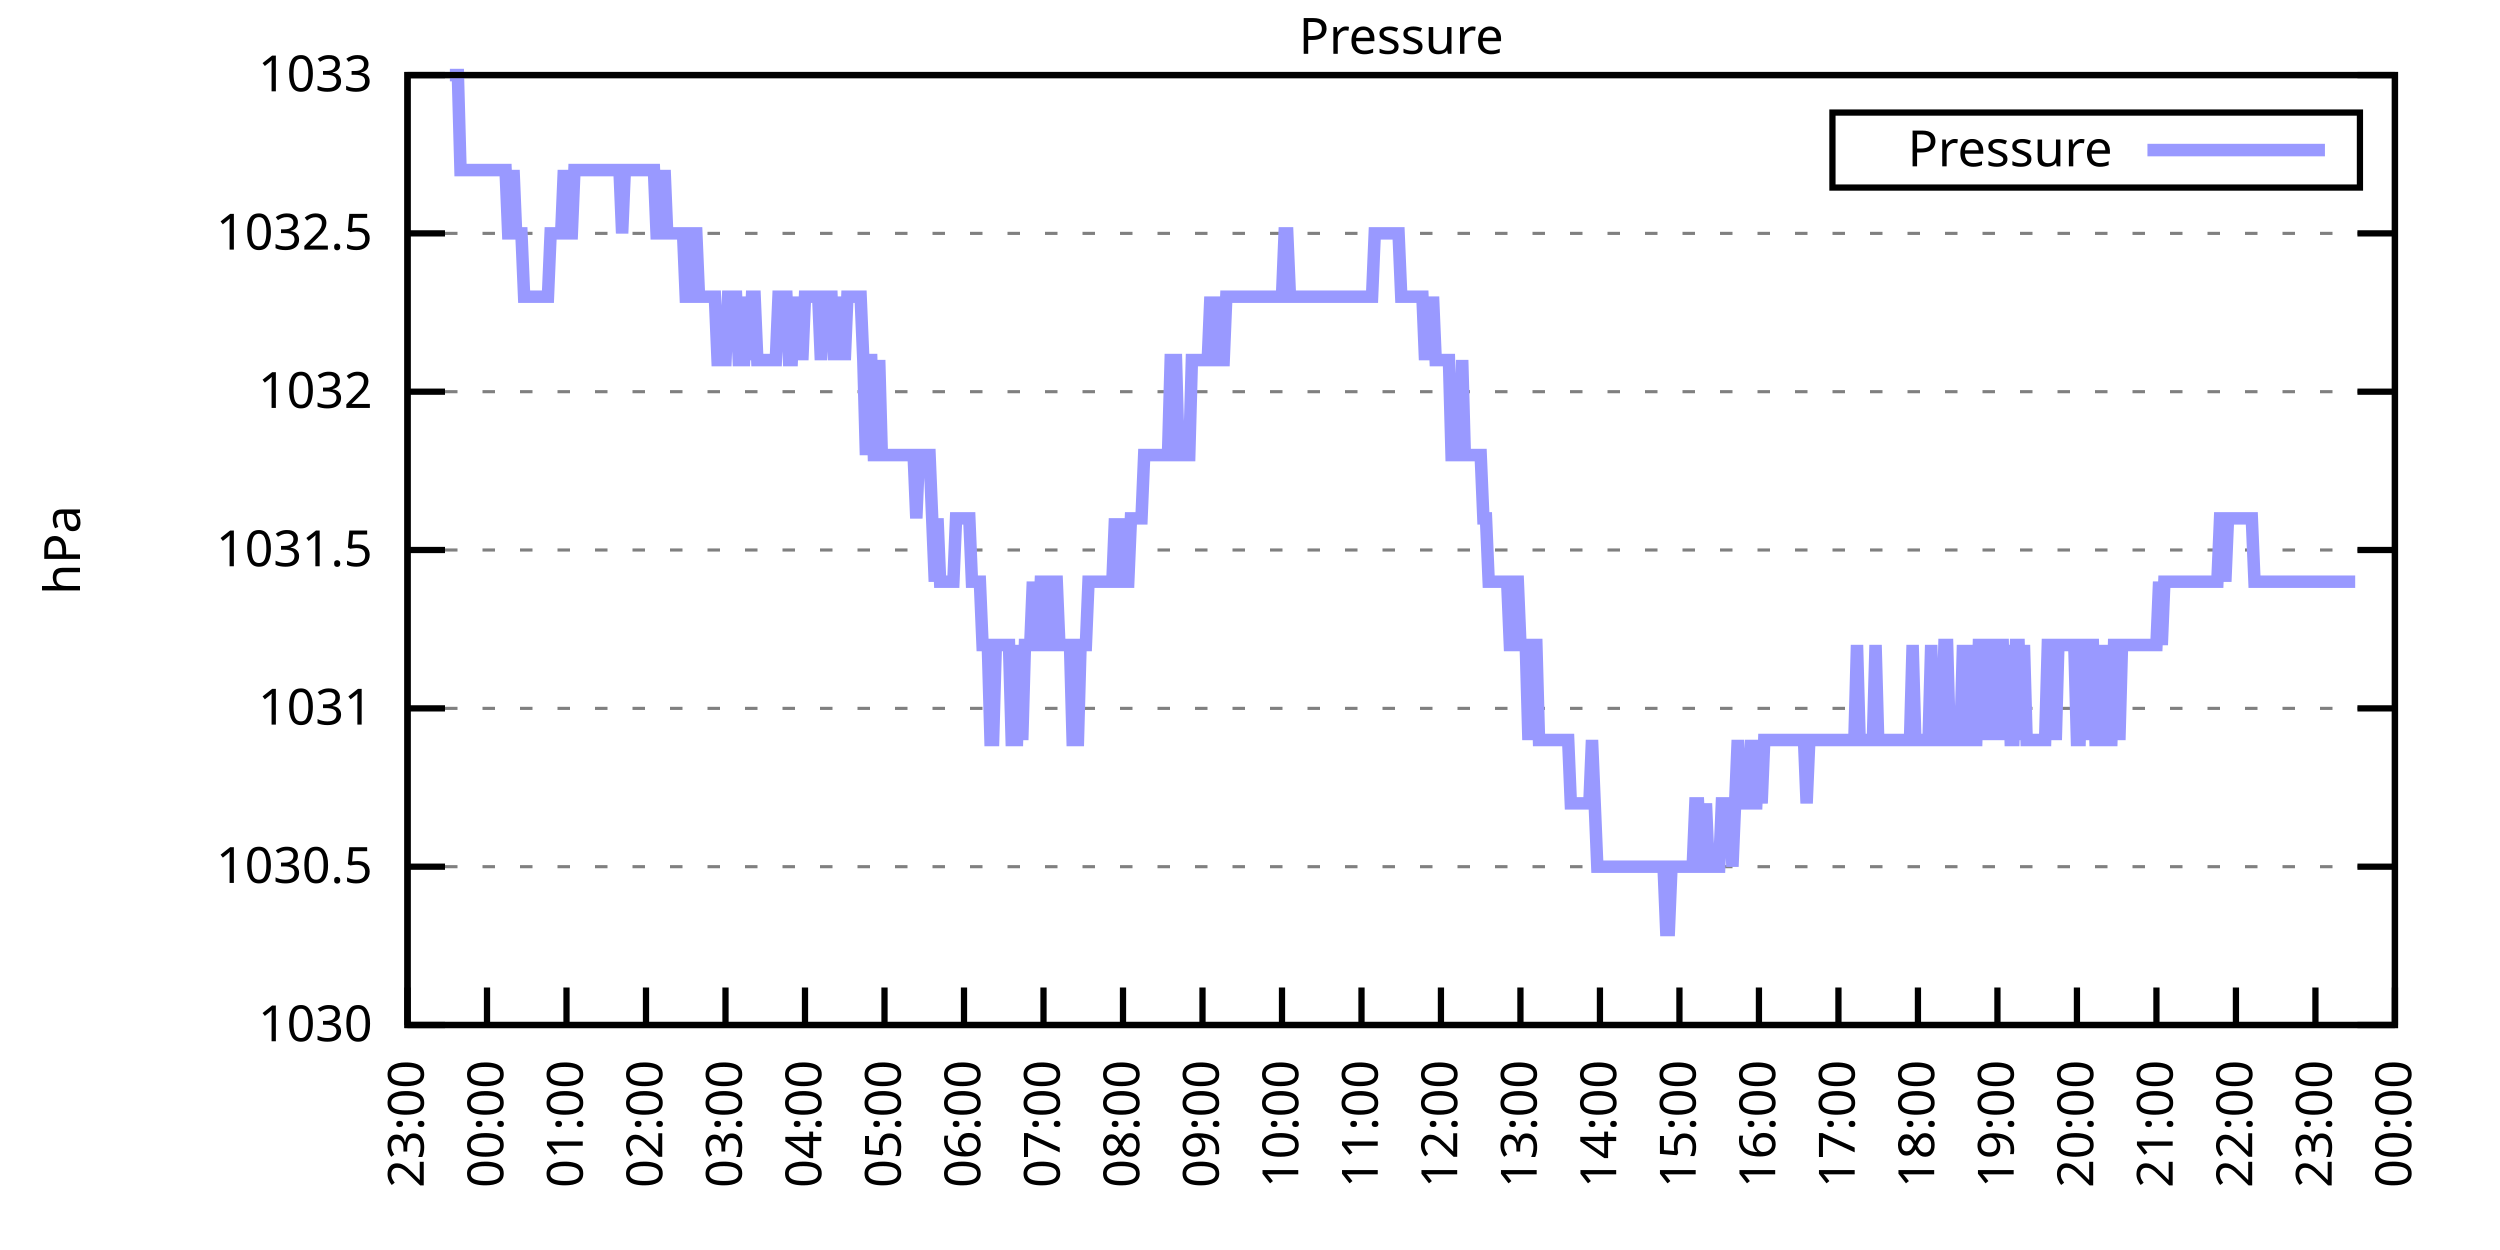
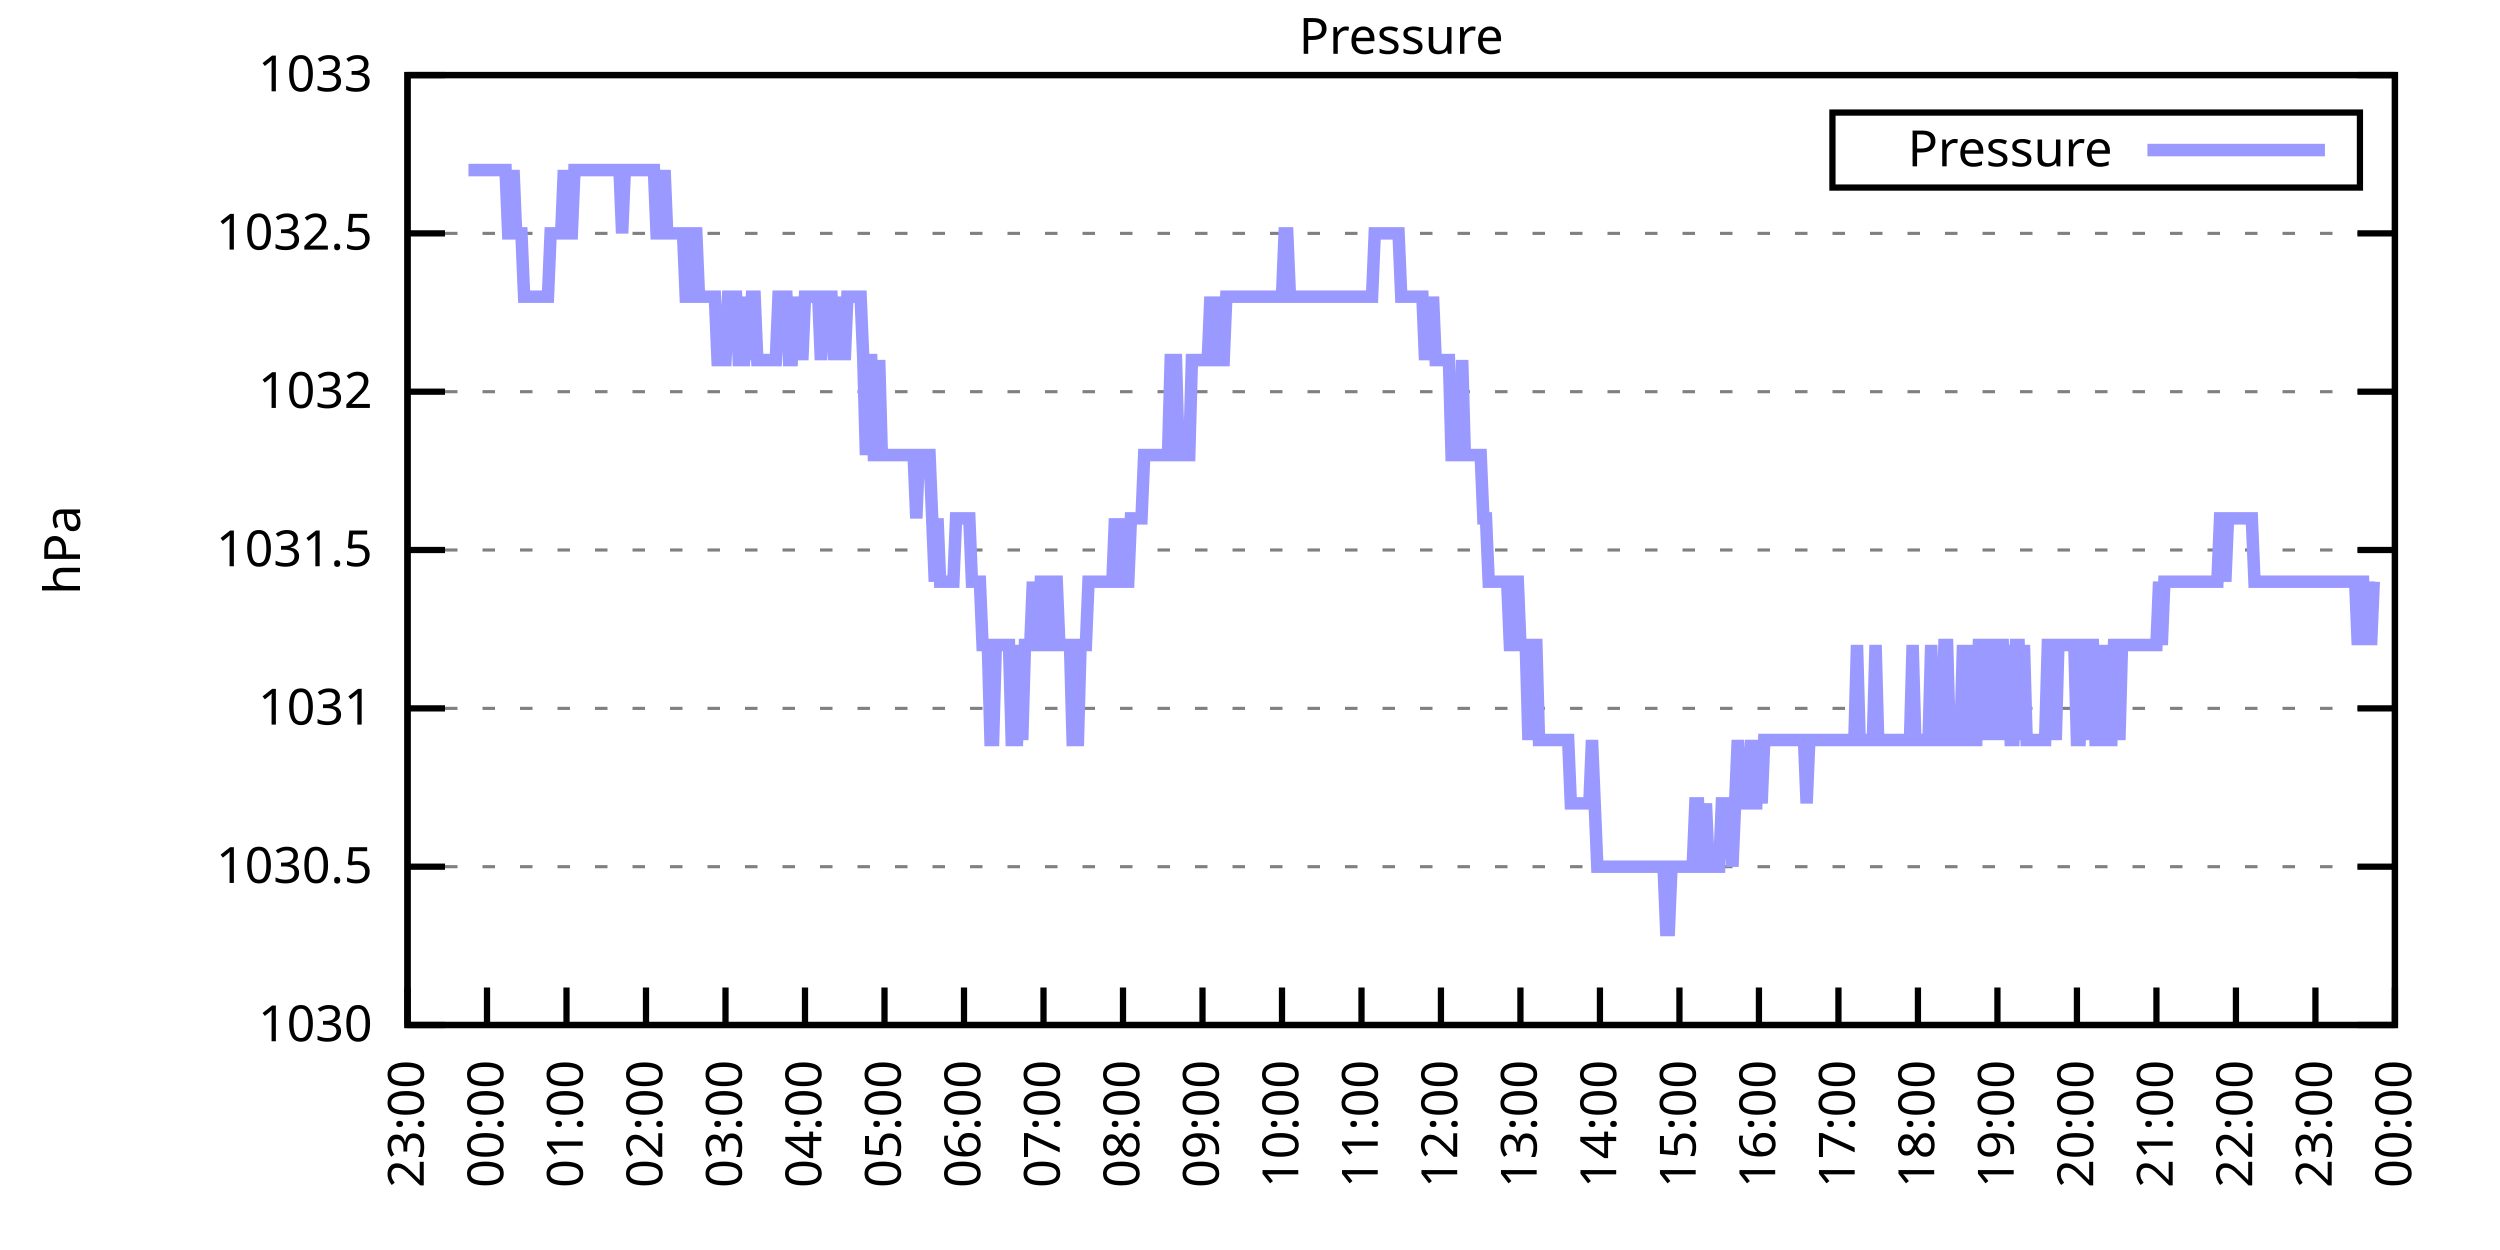
<svg xmlns="http://www.w3.org/2000/svg" xmlns:xlink="http://www.w3.org/1999/xlink" width="400" height="200" viewBox="0 0 400 200">
  <g id="gnuplot_canvas">
    <rect x="0" y="0" width="400" height="200" fill="none" />
    <defs>
      <circle id="gpDot" r="0.5" stroke-width="0.5" stroke="currentColor" />
      <path id="gpPt0" stroke-width="0.333" stroke="currentColor" d="M-1,0 h2 M0,-1 v2" />
      <path id="gpPt1" stroke-width="0.333" stroke="currentColor" d="M-1,-1 L1,1 M1,-1 L-1,1" />
      <path id="gpPt2" stroke-width="0.333" stroke="currentColor" d="M-1,0 L1,0 M0,-1 L0,1 M-1,-1 L1,1 M-1,1 L1,-1" />
      <rect id="gpPt3" stroke-width="0.333" stroke="currentColor" x="-1" y="-1" width="2" height="2" />
      <rect id="gpPt4" stroke-width="0.333" stroke="currentColor" fill="currentColor" x="-1" y="-1" width="2" height="2" />
      <circle id="gpPt5" stroke-width="0.333" stroke="currentColor" cx="0" cy="0" r="1" />
      <use xlink:href="#gpPt5" id="gpPt6" fill="currentColor" stroke="none" />
      <path id="gpPt7" stroke-width="0.333" stroke="currentColor" d="M0,-1.33 L-1.33,0.67 L1.33,0.67 z" />
      <use xlink:href="#gpPt7" id="gpPt8" fill="currentColor" stroke="none" />
      <use xlink:href="#gpPt7" id="gpPt9" stroke="currentColor" transform="rotate(180)" />
      <use xlink:href="#gpPt9" id="gpPt10" fill="currentColor" stroke="none" />
      <use xlink:href="#gpPt3" id="gpPt11" stroke="currentColor" transform="rotate(45)" />
      <use xlink:href="#gpPt11" id="gpPt12" fill="currentColor" stroke="none" />
      <path id="gpPt13" stroke-width="0.333" stroke="currentColor" d="M0,1.330 L1.265,0.411 L0.782,-1.067 L-0.782,-1.076 L-1.265,0.411 z" />
      <use xlink:href="#gpPt13" id="gpPt14" fill="currentColor" stroke="none" />
      <filter id="textbox" filterUnits="objectBoundingBox" x="0" y="0" height="1" width="1">
        <feFlood flood-color="white" flood-opacity="1" result="bgnd" />
        <feComposite in="SourceGraphic" in2="bgnd" operator="atop" />
      </filter>
      <filter id="greybox" filterUnits="objectBoundingBox" x="0" y="0" height="1" width="1">
        <feFlood flood-color="lightgrey" flood-opacity="1" result="grey" />
        <feComposite in="SourceGraphic" in2="grey" operator="atop" />
      </filter>
    </defs>
    <g fill="none" color="white" stroke="currentColor" stroke-width="1.00" stroke-linecap="butt" stroke-linejoin="miter">
</g>
    <g fill="none" color="black" stroke="currentColor" stroke-width="1.00" stroke-linecap="butt" stroke-linejoin="miter">
      <g stroke="none" shape-rendering="crispEdges">
        <polygon fill="rgb(255, 255, 255)" points="65.20,164.00 383.18,164.00 383.18,12.02 65.20,12.02 " />
      </g>
    </g>
    <g fill="none" color="black" stroke="currentColor" stroke-width="1.00" stroke-linecap="butt" stroke-linejoin="miter">
</g>
    <g fill="none" color="black" stroke="black" stroke-width="0.50" stroke-linecap="butt" stroke-linejoin="miter">
</g>
    <g fill="none" color="gray" stroke="currentColor" stroke-width="0.50" stroke-linecap="butt" stroke-linejoin="miter">
      <path stroke="gray" stroke-dasharray="2,4" class="gridline" d="M65.20,164.00 L383.19,164.00  " />
    </g>
    <g fill="none" color="gray" stroke="gray" stroke-width="1.00" stroke-linecap="butt" stroke-linejoin="miter">
</g>
    <g fill="none" color="black" stroke="currentColor" stroke-width="1.00" stroke-linecap="butt" stroke-linejoin="miter">
      <path stroke="black" d="M65.20,164.00 L71.20,164.00 M383.19,164.00 L377.19,164.00  " />
      <g transform="translate(59.60,166.60)" stroke="none" fill="black" font-family="Sans" font-size="8.00" text-anchor="end">
        <text>
          <tspan font-family="Sans"> 1030</tspan>
        </text>
      </g>
    </g>
    <g fill="none" color="black" stroke="currentColor" stroke-width="1.00" stroke-linecap="butt" stroke-linejoin="miter">
</g>
    <g fill="none" color="black" stroke="black" stroke-width="0.50" stroke-linecap="butt" stroke-linejoin="miter">
</g>
    <g fill="none" color="gray" stroke="currentColor" stroke-width="0.50" stroke-linecap="butt" stroke-linejoin="miter">
      <path stroke="gray" stroke-dasharray="2,4" class="gridline" d="M65.20,138.67 L383.19,138.67  " />
    </g>
    <g fill="none" color="gray" stroke="gray" stroke-width="1.00" stroke-linecap="butt" stroke-linejoin="miter">
</g>
    <g fill="none" color="black" stroke="currentColor" stroke-width="1.00" stroke-linecap="butt" stroke-linejoin="miter">
      <path stroke="black" d="M65.20,138.67 L71.20,138.67 M383.19,138.67 L377.19,138.67  " />
      <g transform="translate(59.60,141.27)" stroke="none" fill="black" font-family="Sans" font-size="8.00" text-anchor="end">
        <text>
          <tspan font-family="Sans"> 1030.5</tspan>
        </text>
      </g>
    </g>
    <g fill="none" color="black" stroke="currentColor" stroke-width="1.00" stroke-linecap="butt" stroke-linejoin="miter">
</g>
    <g fill="none" color="black" stroke="black" stroke-width="0.50" stroke-linecap="butt" stroke-linejoin="miter">
</g>
    <g fill="none" color="gray" stroke="currentColor" stroke-width="0.50" stroke-linecap="butt" stroke-linejoin="miter">
      <path stroke="gray" stroke-dasharray="2,4" class="gridline" d="M65.20,113.34 L383.19,113.34  " />
    </g>
    <g fill="none" color="gray" stroke="gray" stroke-width="1.00" stroke-linecap="butt" stroke-linejoin="miter">
</g>
    <g fill="none" color="black" stroke="currentColor" stroke-width="1.00" stroke-linecap="butt" stroke-linejoin="miter">
      <path stroke="black" d="M65.20,113.34 L71.20,113.34 M383.19,113.34 L377.19,113.34  " />
      <g transform="translate(59.60,115.94)" stroke="none" fill="black" font-family="Sans" font-size="8.00" text-anchor="end">
        <text>
          <tspan font-family="Sans"> 1031</tspan>
        </text>
      </g>
    </g>
    <g fill="none" color="black" stroke="currentColor" stroke-width="1.00" stroke-linecap="butt" stroke-linejoin="miter">
</g>
    <g fill="none" color="black" stroke="black" stroke-width="0.50" stroke-linecap="butt" stroke-linejoin="miter">
</g>
    <g fill="none" color="gray" stroke="currentColor" stroke-width="0.50" stroke-linecap="butt" stroke-linejoin="miter">
      <path stroke="gray" stroke-dasharray="2,4" class="gridline" d="M65.20,88.00 L383.19,88.00  " />
    </g>
    <g fill="none" color="gray" stroke="gray" stroke-width="1.00" stroke-linecap="butt" stroke-linejoin="miter">
</g>
    <g fill="none" color="black" stroke="currentColor" stroke-width="1.00" stroke-linecap="butt" stroke-linejoin="miter">
      <path stroke="black" d="M65.20,88.00 L71.20,88.00 M383.19,88.00 L377.19,88.00  " />
      <g transform="translate(59.60,90.60)" stroke="none" fill="black" font-family="Sans" font-size="8.00" text-anchor="end">
        <text>
          <tspan font-family="Sans"> 1031.5</tspan>
        </text>
      </g>
    </g>
    <g fill="none" color="black" stroke="currentColor" stroke-width="1.00" stroke-linecap="butt" stroke-linejoin="miter">
</g>
    <g fill="none" color="black" stroke="black" stroke-width="0.50" stroke-linecap="butt" stroke-linejoin="miter">
</g>
    <g fill="none" color="gray" stroke="currentColor" stroke-width="0.50" stroke-linecap="butt" stroke-linejoin="miter">
      <path stroke="gray" stroke-dasharray="2,4" class="gridline" d="M65.20,62.67 L383.19,62.67  " />
    </g>
    <g fill="none" color="gray" stroke="gray" stroke-width="1.00" stroke-linecap="butt" stroke-linejoin="miter">
</g>
    <g fill="none" color="black" stroke="currentColor" stroke-width="1.00" stroke-linecap="butt" stroke-linejoin="miter">
      <path stroke="black" d="M65.20,62.67 L71.20,62.67 M383.19,62.67 L377.19,62.67  " />
      <g transform="translate(59.60,65.27)" stroke="none" fill="black" font-family="Sans" font-size="8.00" text-anchor="end">
        <text>
          <tspan font-family="Sans"> 1032</tspan>
        </text>
      </g>
    </g>
    <g fill="none" color="black" stroke="currentColor" stroke-width="1.00" stroke-linecap="butt" stroke-linejoin="miter">
</g>
    <g fill="none" color="black" stroke="black" stroke-width="0.50" stroke-linecap="butt" stroke-linejoin="miter">
</g>
    <g fill="none" color="gray" stroke="currentColor" stroke-width="0.50" stroke-linecap="butt" stroke-linejoin="miter">
      <path stroke="gray" stroke-dasharray="2,4" class="gridline" d="M65.20,37.34 L383.19,37.34  " />
    </g>
    <g fill="none" color="gray" stroke="gray" stroke-width="1.00" stroke-linecap="butt" stroke-linejoin="miter">
</g>
    <g fill="none" color="black" stroke="currentColor" stroke-width="1.00" stroke-linecap="butt" stroke-linejoin="miter">
      <path stroke="black" d="M65.20,37.34 L71.20,37.34 M383.19,37.34 L377.19,37.34  " />
      <g transform="translate(59.60,39.94)" stroke="none" fill="black" font-family="Sans" font-size="8.00" text-anchor="end">
        <text>
          <tspan font-family="Sans"> 1032.5</tspan>
        </text>
      </g>
    </g>
    <g fill="none" color="black" stroke="currentColor" stroke-width="1.00" stroke-linecap="butt" stroke-linejoin="miter">
</g>
    <g fill="none" color="black" stroke="black" stroke-width="0.50" stroke-linecap="butt" stroke-linejoin="miter">
</g>
    <g fill="none" color="gray" stroke="currentColor" stroke-width="0.50" stroke-linecap="butt" stroke-linejoin="miter">
      <path stroke="gray" stroke-dasharray="2,4" class="gridline" d="M65.20,12.01 L383.19,12.01  " />
    </g>
    <g fill="none" color="gray" stroke="gray" stroke-width="1.00" stroke-linecap="butt" stroke-linejoin="miter">
</g>
    <g fill="none" color="black" stroke="currentColor" stroke-width="1.00" stroke-linecap="butt" stroke-linejoin="miter">
      <path stroke="black" d="M65.20,12.01 L71.20,12.01 M383.19,12.01 L377.19,12.01  " />
      <g transform="translate(59.60,14.61)" stroke="none" fill="black" font-family="Sans" font-size="8.00" text-anchor="end">
        <text>
          <tspan font-family="Sans"> 1033</tspan>
        </text>
      </g>
    </g>
    <g fill="none" color="black" stroke="currentColor" stroke-width="1.00" stroke-linecap="butt" stroke-linejoin="miter">
      <path stroke="black" d="M65.20,164.00 L65.20,158.00  " />
      <g transform="translate(67.80,169.60) rotate(270.00)" stroke="none" fill="black" font-family="Sans" font-size="8.00" text-anchor="end">
        <text>
          <tspan font-family="Sans">23:00</tspan>
        </text>
      </g>
    </g>
    <g fill="none" color="black" stroke="currentColor" stroke-width="1.00" stroke-linecap="butt" stroke-linejoin="miter">
      <path stroke="black" d="M77.92,164.00 L77.92,158.00  " />
      <g transform="translate(80.52,169.60) rotate(270.00)" stroke="none" fill="black" font-family="Sans" font-size="8.00" text-anchor="end">
        <text>
          <tspan font-family="Sans">00:00</tspan>
        </text>
      </g>
    </g>
    <g fill="none" color="black" stroke="currentColor" stroke-width="1.00" stroke-linecap="butt" stroke-linejoin="miter">
      <path stroke="black" d="M90.64,164.00 L90.64,158.00  " />
      <g transform="translate(93.24,169.60) rotate(270.00)" stroke="none" fill="black" font-family="Sans" font-size="8.00" text-anchor="end">
        <text>
          <tspan font-family="Sans">01:00</tspan>
        </text>
      </g>
    </g>
    <g fill="none" color="black" stroke="currentColor" stroke-width="1.00" stroke-linecap="butt" stroke-linejoin="miter">
      <path stroke="black" d="M103.36,164.00 L103.36,158.00  " />
      <g transform="translate(105.96,169.60) rotate(270.00)" stroke="none" fill="black" font-family="Sans" font-size="8.00" text-anchor="end">
        <text>
          <tspan font-family="Sans">02:00</tspan>
        </text>
      </g>
    </g>
    <g fill="none" color="black" stroke="currentColor" stroke-width="1.00" stroke-linecap="butt" stroke-linejoin="miter">
      <path stroke="black" d="M116.08,164.00 L116.08,158.00  " />
      <g transform="translate(118.68,169.60) rotate(270.00)" stroke="none" fill="black" font-family="Sans" font-size="8.00" text-anchor="end">
        <text>
          <tspan font-family="Sans">03:00</tspan>
        </text>
      </g>
    </g>
    <g fill="none" color="black" stroke="currentColor" stroke-width="1.00" stroke-linecap="butt" stroke-linejoin="miter">
      <path stroke="black" d="M128.80,164.00 L128.80,158.00  " />
      <g transform="translate(131.40,169.60) rotate(270.00)" stroke="none" fill="black" font-family="Sans" font-size="8.00" text-anchor="end">
        <text>
          <tspan font-family="Sans">04:00</tspan>
        </text>
      </g>
    </g>
    <g fill="none" color="black" stroke="currentColor" stroke-width="1.00" stroke-linecap="butt" stroke-linejoin="miter">
      <path stroke="black" d="M141.52,164.00 L141.52,158.00  " />
      <g transform="translate(144.12,169.60) rotate(270.00)" stroke="none" fill="black" font-family="Sans" font-size="8.00" text-anchor="end">
        <text>
          <tspan font-family="Sans">05:00</tspan>
        </text>
      </g>
    </g>
    <g fill="none" color="black" stroke="currentColor" stroke-width="1.00" stroke-linecap="butt" stroke-linejoin="miter">
      <path stroke="black" d="M154.24,164.00 L154.24,158.00  " />
      <g transform="translate(156.84,169.60) rotate(270.00)" stroke="none" fill="black" font-family="Sans" font-size="8.00" text-anchor="end">
        <text>
          <tspan font-family="Sans">06:00</tspan>
        </text>
      </g>
    </g>
    <g fill="none" color="black" stroke="currentColor" stroke-width="1.00" stroke-linecap="butt" stroke-linejoin="miter">
      <path stroke="black" d="M166.96,164.00 L166.96,158.00  " />
      <g transform="translate(169.56,169.60) rotate(270.00)" stroke="none" fill="black" font-family="Sans" font-size="8.00" text-anchor="end">
        <text>
          <tspan font-family="Sans">07:00</tspan>
        </text>
      </g>
    </g>
    <g fill="none" color="black" stroke="currentColor" stroke-width="1.00" stroke-linecap="butt" stroke-linejoin="miter">
      <path stroke="black" d="M179.68,164.00 L179.68,158.00  " />
      <g transform="translate(182.28,169.60) rotate(270.00)" stroke="none" fill="black" font-family="Sans" font-size="8.00" text-anchor="end">
        <text>
          <tspan font-family="Sans">08:00</tspan>
        </text>
      </g>
    </g>
    <g fill="none" color="black" stroke="currentColor" stroke-width="1.00" stroke-linecap="butt" stroke-linejoin="miter">
      <path stroke="black" d="M192.40,164.00 L192.40,158.00  " />
      <g transform="translate(195.00,169.60) rotate(270.00)" stroke="none" fill="black" font-family="Sans" font-size="8.00" text-anchor="end">
        <text>
          <tspan font-family="Sans">09:00</tspan>
        </text>
      </g>
    </g>
    <g fill="none" color="black" stroke="currentColor" stroke-width="1.00" stroke-linecap="butt" stroke-linejoin="miter">
      <path stroke="black" d="M205.12,164.00 L205.12,158.00  " />
      <g transform="translate(207.72,169.60) rotate(270.00)" stroke="none" fill="black" font-family="Sans" font-size="8.00" text-anchor="end">
        <text>
          <tspan font-family="Sans">10:00</tspan>
        </text>
      </g>
    </g>
    <g fill="none" color="black" stroke="currentColor" stroke-width="1.00" stroke-linecap="butt" stroke-linejoin="miter">
      <path stroke="black" d="M217.84,164.00 L217.84,158.00  " />
      <g transform="translate(220.44,169.60) rotate(270.00)" stroke="none" fill="black" font-family="Sans" font-size="8.00" text-anchor="end">
        <text>
          <tspan font-family="Sans">11:00</tspan>
        </text>
      </g>
    </g>
    <g fill="none" color="black" stroke="currentColor" stroke-width="1.00" stroke-linecap="butt" stroke-linejoin="miter">
      <path stroke="black" d="M230.55,164.00 L230.55,158.00  " />
      <g transform="translate(233.15,169.60) rotate(270.00)" stroke="none" fill="black" font-family="Sans" font-size="8.00" text-anchor="end">
        <text>
          <tspan font-family="Sans">12:00</tspan>
        </text>
      </g>
    </g>
    <g fill="none" color="black" stroke="currentColor" stroke-width="1.00" stroke-linecap="butt" stroke-linejoin="miter">
      <path stroke="black" d="M243.27,164.00 L243.27,158.00  " />
      <g transform="translate(245.87,169.60) rotate(270.00)" stroke="none" fill="black" font-family="Sans" font-size="8.00" text-anchor="end">
        <text>
          <tspan font-family="Sans">13:00</tspan>
        </text>
      </g>
    </g>
    <g fill="none" color="black" stroke="currentColor" stroke-width="1.00" stroke-linecap="butt" stroke-linejoin="miter">
      <path stroke="black" d="M255.99,164.00 L255.99,158.00  " />
      <g transform="translate(258.59,169.60) rotate(270.00)" stroke="none" fill="black" font-family="Sans" font-size="8.00" text-anchor="end">
        <text>
          <tspan font-family="Sans">14:00</tspan>
        </text>
      </g>
    </g>
    <g fill="none" color="black" stroke="currentColor" stroke-width="1.00" stroke-linecap="butt" stroke-linejoin="miter">
      <path stroke="black" d="M268.71,164.00 L268.71,158.00  " />
      <g transform="translate(271.31,169.60) rotate(270.00)" stroke="none" fill="black" font-family="Sans" font-size="8.00" text-anchor="end">
        <text>
          <tspan font-family="Sans">15:00</tspan>
        </text>
      </g>
    </g>
    <g fill="none" color="black" stroke="currentColor" stroke-width="1.00" stroke-linecap="butt" stroke-linejoin="miter">
      <path stroke="black" d="M281.43,164.00 L281.43,158.00  " />
      <g transform="translate(284.03,169.60) rotate(270.00)" stroke="none" fill="black" font-family="Sans" font-size="8.00" text-anchor="end">
        <text>
          <tspan font-family="Sans">16:00</tspan>
        </text>
      </g>
    </g>
    <g fill="none" color="black" stroke="currentColor" stroke-width="1.00" stroke-linecap="butt" stroke-linejoin="miter">
      <path stroke="black" d="M294.15,164.00 L294.15,158.00  " />
      <g transform="translate(296.75,169.60) rotate(270.00)" stroke="none" fill="black" font-family="Sans" font-size="8.00" text-anchor="end">
        <text>
          <tspan font-family="Sans">17:00</tspan>
        </text>
      </g>
    </g>
    <g fill="none" color="black" stroke="currentColor" stroke-width="1.00" stroke-linecap="butt" stroke-linejoin="miter">
      <path stroke="black" d="M306.87,164.00 L306.87,158.00  " />
      <g transform="translate(309.47,169.60) rotate(270.00)" stroke="none" fill="black" font-family="Sans" font-size="8.00" text-anchor="end">
        <text>
          <tspan font-family="Sans">18:00</tspan>
        </text>
      </g>
    </g>
    <g fill="none" color="black" stroke="currentColor" stroke-width="1.00" stroke-linecap="butt" stroke-linejoin="miter">
      <path stroke="black" d="M319.59,164.00 L319.59,158.00  " />
      <g transform="translate(322.19,169.60) rotate(270.00)" stroke="none" fill="black" font-family="Sans" font-size="8.00" text-anchor="end">
        <text>
          <tspan font-family="Sans">19:00</tspan>
        </text>
      </g>
    </g>
    <g fill="none" color="black" stroke="currentColor" stroke-width="1.00" stroke-linecap="butt" stroke-linejoin="miter">
      <path stroke="black" d="M332.31,164.00 L332.31,158.00  " />
      <g transform="translate(334.91,169.60) rotate(270.00)" stroke="none" fill="black" font-family="Sans" font-size="8.00" text-anchor="end">
        <text>
          <tspan font-family="Sans">20:00</tspan>
        </text>
      </g>
    </g>
    <g fill="none" color="black" stroke="currentColor" stroke-width="1.00" stroke-linecap="butt" stroke-linejoin="miter">
      <path stroke="black" d="M345.03,164.00 L345.03,158.00  " />
      <g transform="translate(347.63,169.60) rotate(270.00)" stroke="none" fill="black" font-family="Sans" font-size="8.00" text-anchor="end">
        <text>
          <tspan font-family="Sans">21:00</tspan>
        </text>
      </g>
    </g>
    <g fill="none" color="black" stroke="currentColor" stroke-width="1.00" stroke-linecap="butt" stroke-linejoin="miter">
      <path stroke="black" d="M357.75,164.00 L357.75,158.00  " />
      <g transform="translate(360.35,169.60) rotate(270.00)" stroke="none" fill="black" font-family="Sans" font-size="8.00" text-anchor="end">
        <text>
          <tspan font-family="Sans">22:00</tspan>
        </text>
      </g>
    </g>
    <g fill="none" color="black" stroke="currentColor" stroke-width="1.00" stroke-linecap="butt" stroke-linejoin="miter">
      <path stroke="black" d="M370.47,164.00 L370.47,158.00  " />
      <g transform="translate(373.07,169.60) rotate(270.00)" stroke="none" fill="black" font-family="Sans" font-size="8.00" text-anchor="end">
        <text>
          <tspan font-family="Sans">23:00</tspan>
        </text>
      </g>
    </g>
    <g fill="none" color="black" stroke="currentColor" stroke-width="1.00" stroke-linecap="butt" stroke-linejoin="miter">
      <path stroke="black" d="M383.19,164.00 L383.19,158.00  " />
      <g transform="translate(385.79,169.60) rotate(270.00)" stroke="none" fill="black" font-family="Sans" font-size="8.00" text-anchor="end">
        <text>
          <tspan font-family="Sans">00:00</tspan>
        </text>
      </g>
    </g>
    <g fill="none" color="black" stroke="currentColor" stroke-width="1.00" stroke-linecap="butt" stroke-linejoin="miter">
</g>
    <g fill="none" color="black" stroke="currentColor" stroke-width="1.00" stroke-linecap="butt" stroke-linejoin="miter">
      <path stroke="black" d="M65.20,12.01 L65.20,164.00 L383.19,164.00 L383.19,12.01 L65.20,12.01 Z  " />
    </g>
    <g fill="none" color="black" stroke="currentColor" stroke-width="1.00" stroke-linecap="butt" stroke-linejoin="miter">
</g>
    <g fill="none" color="black" stroke="currentColor" stroke-width="1.00" stroke-linecap="butt" stroke-linejoin="miter">
      <path stroke="black" d="M293.19,30.01 L293.19,18.01 L377.59,18.01 L377.59,30.01 L293.19,30.01 Z  " />
    </g>
    <g id="Pressure_plot_1">
      <g fill="none" color="white" stroke="black" stroke-width="2.00" stroke-linecap="butt" stroke-linejoin="miter">
</g>
      <g fill="none" color="black" stroke="currentColor" stroke-width="2.00" stroke-linecap="butt" stroke-linejoin="miter">
        <g transform="translate(337.99,26.61)" stroke="none" fill="black" font-family="Sans" font-size="8.00" text-anchor="end">
          <text>
            <tspan font-family="Sans">Pressure</tspan>
          </text>
        </g>
      </g>
      <g fill="none" color="black" stroke="currentColor" stroke-width="2.00" stroke-linecap="butt" stroke-linejoin="miter">
-         <path stroke="rgb(153, 153, 255)" d="M343.59,24.01 L371.99,24.01 M71.98,12.01 L72.41,12.01 L72.83,12.01 L73.26,12.01 L73.68,27.21 L74.10,27.21   L74.53,27.21 L74.95,27.21 L75.38,27.21 L75.80,27.21 L76.22,27.21 L76.65,27.21 L77.07,27.21 L77.50,27.21   L77.92,27.21 L78.34,27.21 L78.77,27.21 L79.19,27.21 L79.62,27.21 L80.04,27.21 L80.46,27.21 L80.89,27.21   L81.31,37.34 L81.74,37.34 L82.16,27.21 L82.58,37.34 L83.01,37.34 L83.43,37.34 L83.86,47.47 L84.28,47.47   L84.70,47.47 L85.13,47.47 L85.55,47.47 L85.98,47.47 L86.40,47.47 L86.82,47.47 L87.25,47.47 L87.67,47.47   L88.10,37.34 L88.52,37.34 L88.94,37.34 L89.37,37.34 L89.79,37.34 L90.22,27.21 L90.64,37.34 L91.06,37.34   L91.49,37.34 L91.91,27.21 L92.34,27.21 L92.76,27.21 L93.18,27.21 L93.61,27.21 L94.03,27.21 L94.46,27.21   L94.88,27.21 L95.30,27.21 L95.73,27.21 L96.15,27.21 L96.58,27.21 L97.00,27.21 L97.42,27.21 L97.85,27.21   L98.27,27.21 L98.69,27.21 L99.12,27.21 L99.54,37.34 L99.97,27.21 L100.39,27.21 L100.81,27.21 L101.24,27.21   L101.66,27.21 L102.09,27.21 L102.51,27.21 L102.93,27.21 L103.36,27.21 L103.78,27.21 L104.21,27.21 L104.63,27.21   L105.05,37.34 L105.48,37.34 L105.90,37.34 L106.33,27.21 L106.75,37.34 L107.17,37.34 L107.60,37.34 L108.02,37.34   L108.45,37.34 L108.87,37.34 L109.29,37.34 L109.72,47.47 L110.14,47.47 L110.57,37.34 L110.99,37.34 L111.41,37.34   L111.84,47.47 L112.26,47.47 L112.69,47.47 L113.11,47.47 L113.53,47.47 L113.96,47.47 L114.38,47.47 L114.81,57.61   L115.23,57.61 L115.65,57.61 L116.08,57.61 L116.50,47.47 L116.93,47.47 L117.35,47.47 L117.77,47.47 L118.20,57.61   L118.62,57.61 L119.05,57.61 L119.47,47.47 L119.89,57.61 L120.32,47.47 L120.74,47.47 L121.17,57.61 L121.59,57.61   L122.01,57.61 L122.44,57.61 L122.86,57.61 L123.29,57.61 L123.71,57.61 L124.13,57.61 L124.56,47.47 L124.98,47.47   L125.41,47.47 L125.83,47.47 L126.25,57.61 L126.68,57.61 L127.10,47.47 L127.53,57.61 L127.95,47.47 L128.37,57.61   L128.80,47.47 L129.22,47.47 L129.65,47.47 L130.07,47.47 L130.49,47.47 L130.92,47.47 L131.34,57.61 L131.77,47.47   L132.19,47.47 L132.61,47.47 L133.04,47.47 L133.46,57.61 L133.89,47.47 L134.31,57.61 L134.73,47.47 L135.16,57.61   L135.58,47.47 L136.01,47.47 L136.43,47.47 L136.85,47.47 L137.28,47.47 L137.70,47.47 L138.13,57.61 L138.55,72.81   L138.97,57.61 L139.40,57.61 L139.82,72.81 L140.25,72.81 L140.67,57.61 L141.09,72.81 L141.52,72.81 L141.94,72.81   L142.37,72.81 L142.79,72.81 L143.21,72.81 L143.64,72.81 L144.06,72.81 L144.49,72.81 L144.91,72.81 L145.33,72.81   L145.76,72.81 L146.18,72.81 L146.61,82.94 L147.03,72.81 L147.45,72.81 L147.88,72.81 L148.30,72.81 L148.73,72.81   L149.15,82.94 L149.57,93.07 L150.00,82.94 L150.42,93.07 L150.85,93.07 L151.27,93.07 L151.69,93.07 L152.12,93.07   L152.54,93.07 L152.97,82.94 L153.39,82.94 L153.81,82.94 L154.24,82.94 L154.66,82.94 L155.09,82.94 L155.51,93.07   L155.93,93.07 L156.36,93.07 L156.78,93.07 L157.21,103.20 L157.63,103.20 L158.05,103.20 L158.48,118.40 L158.90,118.40   L159.33,103.20 L159.75,103.20 L160.17,103.20 L160.60,103.20 L161.02,103.20 L161.44,103.20 L161.87,118.40 L162.29,118.40   L162.72,118.40 L163.14,103.20 L163.56,118.40 L163.99,103.20 L164.41,103.20 L164.84,103.20 L165.26,93.07 L165.68,103.20   L166.11,103.20 L166.53,93.07 L166.96,93.07 L167.38,93.07 L167.80,103.20 L168.23,103.20 L168.65,93.07 L169.08,93.07   L169.50,103.20 L169.92,103.20 L170.35,103.20 L170.77,103.20 L171.20,103.20 L171.62,118.40 L172.04,118.40 L172.47,118.40   L172.89,103.20 L173.32,103.20 L173.74,103.20 L174.16,93.07 L174.59,93.07 L175.01,93.07 L175.44,93.07 L175.86,93.07   L176.28,93.07 L176.71,93.07 L177.13,93.07 L177.56,93.07 L177.98,93.07 L178.40,82.94 L178.83,93.07 L179.25,82.94   L179.68,93.07 L180.10,93.07 L180.52,93.07 L180.95,82.94 L181.37,82.94 L181.80,82.94 L182.22,82.94 L182.64,82.94   L183.07,72.81 L183.49,72.81 L183.92,72.81 L184.34,72.81 L184.76,72.81 L185.19,72.81 L185.61,72.81 L186.04,72.81   L186.46,72.81 L186.88,72.81 L187.31,57.61 L187.73,57.61 L188.16,57.61 L188.58,72.81 L189.00,72.81 L189.43,72.81   L189.85,72.81 L190.28,72.81 L190.70,57.61 L191.12,57.61 L191.55,57.61 L191.97,57.61 L192.40,57.61 L192.82,57.61   L193.24,57.61 L193.67,47.47 L194.09,57.61 L194.52,47.47 L194.94,57.61 L195.36,57.61 L195.79,57.61 L196.21,47.47   L196.64,47.47 L197.06,47.47 L197.48,47.47 L197.91,47.47 L198.33,47.47 L198.76,47.47 L199.18,47.47 L199.60,47.47   L200.03,47.47 L200.45,47.47 L200.88,47.47 L201.30,47.47 L201.72,47.47 L202.15,47.47 L202.57,47.47 L203.00,47.47   L203.42,47.47 L203.84,47.47 L204.27,47.47 L204.69,47.47 L205.12,47.47 L205.54,37.34 L205.96,37.34 L206.39,47.47   L206.81,47.47 L207.24,47.47 L207.66,47.47 L208.08,47.47 L208.51,47.47 L208.93,47.47 L209.36,47.47 L209.78,47.47   L210.20,47.47 L210.63,47.47 L211.05,47.47 L211.48,47.47 L211.90,47.47 L212.32,47.47 L212.75,47.47 L213.17,47.47   L213.60,47.47 L214.02,47.47 L214.44,47.47 L214.87,47.47 L215.29,47.47 L215.72,47.47 L216.14,47.47 L216.56,47.47   L216.99,47.47 L217.41,47.47 L217.84,47.47 L218.26,47.47 L218.68,47.47 L219.11,47.47 L219.53,47.47 L219.96,37.34   L220.38,37.34 L220.80,37.34 L221.23,37.34 L221.65,37.34 L222.08,37.34 L222.50,37.34 L222.92,37.34 L223.35,37.34   L223.77,37.34 L224.20,47.47 L224.62,47.47 L225.04,47.47 L225.47,47.47 L225.89,47.47 L226.31,47.47 L226.74,47.47   L227.16,47.47 L227.59,47.47 L228.01,57.61 L228.43,47.47 L228.86,57.61 L229.28,47.47 L229.71,57.61 L230.13,57.61   L230.55,57.61 L230.98,57.61 L231.40,57.61 L231.83,57.61 L232.25,72.81 L232.67,72.81 L233.10,72.81 L233.52,72.81   L233.95,57.61 L234.37,72.81 L234.79,72.81 L235.22,72.81 L235.64,72.81 L236.07,72.81 L236.49,72.81 L236.91,72.81   L237.34,82.94 L237.76,82.94 L238.19,93.07 L238.61,93.07 L239.03,93.07 L239.46,93.07 L239.88,93.07 L240.31,93.07   L240.73,93.07 L241.15,93.07 L241.58,103.20 L242.00,103.20 L242.43,93.07 L242.85,93.07 L243.27,103.20 L243.70,103.20   L244.12,103.20 L244.55,118.40 L244.97,103.20 L245.39,103.20 L245.82,103.20 L246.24,118.40 L246.67,118.40 L247.09,118.40   L247.51,118.40 L247.94,118.40 L248.36,118.40 L248.79,118.40 L249.21,118.40 L249.63,118.40 L250.06,118.40 L250.48,118.40   L250.91,118.40 L251.33,128.54 L251.75,128.54 L252.18,128.54 L252.60,128.54 L253.03,128.54 L253.45,128.54 L253.87,128.54   L254.30,128.54 L254.72,118.40 L255.15,128.54 L255.57,138.67 L255.99,138.67 L256.42,138.67 L256.84,138.67 L257.27,138.67   L257.69,138.67 L258.11,138.67 L258.54,138.67 L258.96,138.67 L259.39,138.67 L259.81,138.67 L260.23,138.67 L260.66,138.67   L261.08,138.67 L261.51,138.67 L261.93,138.67 L262.35,138.67 L262.78,138.67 L263.20,138.67 L263.63,138.67 L264.05,138.67   L264.47,138.67 L264.90,138.67 L265.32,138.67 L265.75,138.67 L266.17,138.67 L266.59,148.80 L267.02,148.80 L267.44,138.67   L267.87,138.67 L268.29,138.67 L268.71,138.67 L269.14,138.67 L269.56,138.67 L269.99,138.67 L270.41,138.67 L270.83,138.67   L271.26,128.54 L271.68,128.54 L272.11,138.67 L272.53,138.67 L272.95,128.54 L273.38,138.67 L273.80,138.67 L274.23,138.67   L274.65,138.67 L275.07,138.67 L275.50,128.54 L275.92,128.54 L276.35,128.54 L276.77,128.54 L277.19,138.67 L277.62,128.54   L278.04,118.40 L278.47,128.54 L278.89,128.54 L279.31,128.54 L279.74,128.54 L280.16,118.40 L280.59,128.54 L281.01,128.54   L281.43,118.40 L281.86,128.54 L282.28,118.40 L282.71,118.40 L283.13,118.40 L283.55,118.40 L283.98,118.40 L284.40,118.40   L284.83,118.40 L285.25,118.40 L285.67,118.40 L286.10,118.40 L286.52,118.40 L286.95,118.40 L287.37,118.40 L287.79,118.40   L288.22,118.40 L288.64,118.40 L289.06,128.54 L289.49,118.40 L289.91,118.40 L290.34,118.40 L290.76,118.40 L291.18,118.40   L291.61,118.40 L292.03,118.40 L292.46,118.40 L292.88,118.40 L293.30,118.40 L293.73,118.40 L294.15,118.40 L294.58,118.40   L295.00,118.40 L295.42,118.40 L295.85,118.40 L296.27,118.40 L296.70,118.40 L297.12,103.20 L297.54,118.40 L297.97,118.40   L298.39,118.40 L298.82,118.40 L299.24,118.40 L299.66,118.40 L300.09,103.20 L300.51,118.40 L300.94,118.40 L301.36,118.40   L301.78,118.40 L302.21,118.40 L302.63,118.40 L303.06,118.40 L303.48,118.40 L303.90,118.40 L304.33,118.40 L304.75,118.40   L305.18,118.40 L305.60,118.40 L306.02,103.20 L306.45,118.40 L306.87,118.40 L307.30,118.40 L307.72,118.40 L308.14,118.40   L308.57,118.40 L308.99,103.20 L309.42,118.40 L309.84,118.40 L310.26,118.40 L310.69,118.40 L311.11,103.20 L311.54,103.20   L311.96,118.40 L312.38,118.40 L312.81,118.40 L313.23,118.40 L313.66,118.40 L314.08,103.20 L314.50,118.40 L314.93,103.20   L315.35,118.40 L315.78,118.40 L316.20,118.40 L316.62,103.20 L317.05,103.20 L317.47,118.40 L317.90,103.20 L318.32,103.20   L318.74,103.20 L319.17,118.40 L319.59,103.20 L320.02,103.20 L320.44,103.20 L320.86,118.40 L321.29,103.20 L321.71,118.40   L322.14,118.40 L322.56,103.20 L322.98,103.20 L323.41,118.40 L323.83,103.20 L324.26,118.40 L324.68,118.40 L325.10,118.40   L325.53,118.40 L325.95,118.40 L326.38,118.40 L326.80,118.40 L327.22,118.40 L327.65,103.20 L328.07,103.20 L328.50,103.20   L328.92,118.40 L329.34,103.20 L329.77,103.20 L330.19,103.20 L330.62,103.20 L331.04,103.20 L331.46,103.20 L331.89,103.20   L332.31,118.40 L332.74,118.40 L333.16,103.20 L333.58,103.20 L334.01,118.40 L334.43,103.20 L334.86,103.20 L335.28,118.40   L335.70,118.40 L336.13,118.40 L336.55,103.20 L336.98,118.40 L337.40,118.40 L337.82,118.40 L338.25,103.20 L338.67,103.20   L339.10,118.40 L339.52,103.20 L339.94,103.20 L340.37,103.20 L340.79,103.20 L341.22,103.20 L341.64,103.20 L342.06,103.20   L342.49,103.20 L342.91,103.20 L343.34,103.20 L343.76,103.20 L344.18,103.20 L344.61,103.20 L345.03,103.20 L345.46,93.07   L345.88,103.20 L346.30,93.07 L346.73,93.07 L347.15,93.07 L347.58,93.07 L348.00,93.07 L348.42,93.07 L348.85,93.07   L349.27,93.07 L349.70,93.07 L350.12,93.07 L350.54,93.07 L350.97,93.07 L351.39,93.07 L351.81,93.07 L352.24,93.07   L352.66,93.07 L353.09,93.07 L353.51,93.07 L353.93,93.07 L354.36,93.07 L354.78,93.07 L355.21,82.94 L355.63,82.94   L356.05,93.07 L356.48,82.94 L356.90,82.94 L357.33,82.94 L357.75,82.94 L358.17,82.94 L358.60,82.94 L359.02,82.94   L359.45,82.94 L359.87,82.94 L360.29,82.94 L360.72,93.07 L361.14,93.07 L361.57,93.07 L361.99,93.07 L362.41,93.07   L362.84,93.07 L363.26,93.07 L363.69,93.07 L364.11,93.07 L364.53,93.07 L364.96,93.07 L365.38,93.07 L365.81,93.07   L366.23,93.07 L366.65,93.07 L367.08,93.07 L367.50,93.07 L367.93,93.07 L368.35,93.07 L368.77,93.07 L369.20,93.07   L369.62,93.07 L370.05,93.07 L370.47,93.07 L370.89,93.07 L371.32,93.07 L371.74,93.07 L372.17,93.07 L372.59,93.07   L373.01,93.07 L373.44,93.07 L373.86,93.07 L374.29,93.07 L374.71,93.07 L375.13,93.07 L375.56,93.07 L375.98,93.07   L376.41,93.07 L376.83,93.07  " />
+         <path stroke="rgb(153, 153, 255)" d="M343.59,24.01 L371.99,24.01 M74.95,27.21 L75.38,27.21 L75.80,27.21 L76.22,27.21 L76.65,27.21 L77.07,27.21   L77.50,27.21 L77.92,27.21 L78.34,27.21 L78.77,27.21 L79.19,27.21 L79.62,27.21 L80.04,27.21 L80.46,27.21   L80.89,27.21 L81.31,37.34 L81.74,37.34 L82.16,27.21 L82.58,37.34 L83.01,37.34 L83.43,37.34 L83.86,47.47   L84.28,47.47 L84.70,47.47 L85.13,47.47 L85.55,47.47 L85.98,47.47 L86.40,47.47 L86.82,47.47 L87.25,47.47   L87.67,47.47 L88.10,37.34 L88.52,37.34 L88.94,37.34 L89.37,37.34 L89.79,37.34 L90.22,27.21 L90.64,37.34   L91.06,37.34 L91.49,37.34 L91.91,27.21 L92.34,27.21 L92.76,27.21 L93.18,27.21 L93.61,27.21 L94.03,27.21   L94.46,27.21 L94.88,27.21 L95.30,27.21 L95.73,27.21 L96.15,27.21 L96.58,27.21 L97.00,27.21 L97.42,27.21   L97.85,27.21 L98.27,27.21 L98.69,27.21 L99.12,27.21 L99.54,37.34 L99.97,27.21 L100.39,27.21 L100.81,27.21   L101.24,27.21 L101.66,27.21 L102.09,27.21 L102.51,27.21 L102.93,27.21 L103.36,27.21 L103.78,27.21 L104.21,27.21   L104.63,27.21 L105.05,37.34 L105.48,37.34 L105.90,37.34 L106.33,27.21 L106.75,37.34 L107.17,37.34 L107.60,37.34   L108.02,37.34 L108.45,37.34 L108.87,37.34 L109.29,37.34 L109.72,47.47 L110.14,47.47 L110.57,37.34 L110.99,37.34   L111.41,37.34 L111.84,47.47 L112.26,47.47 L112.69,47.47 L113.11,47.47 L113.53,47.47 L113.96,47.47 L114.38,47.47   L114.81,57.61 L115.23,57.61 L115.65,57.61 L116.08,57.61 L116.50,47.47 L116.93,47.47 L117.35,47.47 L117.77,47.47   L118.20,57.61 L118.62,57.61 L119.05,57.61 L119.47,47.47 L119.89,57.61 L120.32,47.47 L120.74,47.47 L121.17,57.61   L121.59,57.61 L122.01,57.61 L122.44,57.61 L122.86,57.61 L123.29,57.61 L123.71,57.61 L124.13,57.61 L124.56,47.47   L124.98,47.47 L125.41,47.47 L125.83,47.47 L126.25,57.61 L126.68,57.61 L127.10,47.47 L127.53,57.61 L127.95,47.47   L128.37,57.61 L128.80,47.47 L129.22,47.47 L129.65,47.47 L130.07,47.47 L130.49,47.47 L130.92,47.47 L131.34,57.61   L131.77,47.47 L132.19,47.47 L132.61,47.47 L133.04,47.47 L133.46,57.61 L133.89,47.47 L134.31,57.61 L134.73,47.47   L135.16,57.61 L135.58,47.47 L136.01,47.47 L136.43,47.47 L136.85,47.47 L137.28,47.47 L137.70,47.47 L138.13,57.61   L138.55,72.81 L138.97,57.61 L139.40,57.61 L139.82,72.81 L140.25,72.81 L140.67,57.61 L141.09,72.81 L141.52,72.81   L141.94,72.81 L142.37,72.81 L142.79,72.81 L143.21,72.81 L143.64,72.81 L144.06,72.81 L144.49,72.81 L144.91,72.81   L145.33,72.81 L145.76,72.81 L146.18,72.81 L146.61,82.94 L147.03,72.81 L147.45,72.81 L147.88,72.81 L148.30,72.81   L148.73,72.81 L149.15,82.94 L149.57,93.07 L150.00,82.94 L150.42,93.07 L150.85,93.07 L151.27,93.07 L151.69,93.07   L152.12,93.07 L152.54,93.07 L152.97,82.94 L153.39,82.94 L153.81,82.94 L154.24,82.94 L154.66,82.94 L155.09,82.94   L155.51,93.07 L155.93,93.07 L156.36,93.07 L156.78,93.07 L157.21,103.20 L157.63,103.20 L158.05,103.20 L158.48,118.40   L158.90,118.40 L159.33,103.20 L159.75,103.20 L160.17,103.20 L160.60,103.20 L161.02,103.20 L161.44,103.20 L161.87,118.40   L162.29,118.40 L162.72,118.40 L163.14,103.20 L163.56,118.40 L163.99,103.20 L164.41,103.20 L164.84,103.20 L165.26,93.07   L165.68,103.20 L166.11,103.20 L166.53,93.07 L166.96,93.07 L167.38,93.07 L167.80,103.20 L168.23,103.20 L168.65,93.07   L169.08,93.07 L169.50,103.20 L169.92,103.20 L170.35,103.20 L170.77,103.20 L171.20,103.20 L171.62,118.40 L172.04,118.40   L172.47,118.40 L172.89,103.20 L173.32,103.20 L173.74,103.20 L174.16,93.07 L174.59,93.07 L175.01,93.07 L175.44,93.07   L175.86,93.07 L176.28,93.07 L176.71,93.07 L177.13,93.07 L177.56,93.07 L177.98,93.07 L178.40,82.94 L178.83,93.07   L179.25,82.94 L179.68,93.07 L180.10,93.07 L180.52,93.07 L180.95,82.94 L181.37,82.94 L181.80,82.94 L182.22,82.94   L182.64,82.94 L183.07,72.81 L183.49,72.81 L183.92,72.81 L184.34,72.81 L184.76,72.81 L185.19,72.81 L185.61,72.81   L186.04,72.81 L186.46,72.81 L186.88,72.81 L187.31,57.61 L187.73,57.61 L188.16,57.61 L188.58,72.81 L189.00,72.81   L189.43,72.81 L189.85,72.81 L190.28,72.81 L190.70,57.61 L191.12,57.61 L191.55,57.61 L191.97,57.61 L192.40,57.61   L192.82,57.61 L193.24,57.61 L193.67,47.47 L194.09,57.61 L194.52,47.47 L194.94,57.61 L195.36,57.61 L195.79,57.61   L196.21,47.47 L196.64,47.47 L197.06,47.47 L197.48,47.47 L197.91,47.47 L198.33,47.47 L198.76,47.47 L199.18,47.47   L199.60,47.47 L200.03,47.47 L200.45,47.47 L200.88,47.47 L201.30,47.47 L201.72,47.47 L202.15,47.47 L202.57,47.47   L203.00,47.47 L203.42,47.47 L203.84,47.47 L204.27,47.47 L204.69,47.47 L205.12,47.47 L205.54,37.34 L205.96,37.34   L206.39,47.47 L206.81,47.47 L207.24,47.47 L207.66,47.47 L208.08,47.47 L208.51,47.47 L208.93,47.47 L209.36,47.47   L209.78,47.47 L210.20,47.47 L210.63,47.47 L211.05,47.47 L211.48,47.47 L211.90,47.47 L212.32,47.47 L212.75,47.47   L213.17,47.47 L213.60,47.47 L214.02,47.47 L214.44,47.47 L214.87,47.47 L215.29,47.47 L215.72,47.47 L216.14,47.47   L216.56,47.47 L216.99,47.47 L217.41,47.47 L217.84,47.47 L218.26,47.47 L218.68,47.47 L219.11,47.47 L219.53,47.47   L219.96,37.34 L220.38,37.34 L220.80,37.34 L221.23,37.34 L221.65,37.34 L222.08,37.34 L222.50,37.34 L222.92,37.34   L223.35,37.34 L223.77,37.34 L224.20,47.47 L224.62,47.47 L225.04,47.47 L225.47,47.47 L225.89,47.47 L226.31,47.47   L226.74,47.47 L227.16,47.47 L227.59,47.47 L228.01,57.61 L228.43,47.47 L228.86,57.61 L229.28,47.47 L229.71,57.61   L230.13,57.61 L230.55,57.61 L230.98,57.61 L231.40,57.61 L231.83,57.61 L232.25,72.81 L232.67,72.81 L233.10,72.81   L233.52,72.81 L233.95,57.61 L234.37,72.81 L234.79,72.81 L235.22,72.81 L235.64,72.81 L236.07,72.81 L236.49,72.81   L236.91,72.81 L237.34,82.94 L237.76,82.94 L238.19,93.07 L238.61,93.07 L239.03,93.07 L239.46,93.07 L239.88,93.07   L240.31,93.07 L240.73,93.07 L241.15,93.07 L241.58,103.20 L242.00,103.20 L242.43,93.07 L242.85,93.07 L243.27,103.20   L243.70,103.20 L244.12,103.20 L244.55,118.40 L244.97,103.20 L245.39,103.20 L245.82,103.20 L246.24,118.40 L246.67,118.40   L247.09,118.40 L247.51,118.40 L247.94,118.40 L248.36,118.40 L248.79,118.40 L249.21,118.40 L249.63,118.40 L250.06,118.40   L250.48,118.40 L250.91,118.40 L251.33,128.54 L251.75,128.54 L252.18,128.54 L252.60,128.54 L253.03,128.54 L253.45,128.54   L253.87,128.54 L254.30,128.54 L254.72,118.40 L255.15,128.54 L255.57,138.67 L255.99,138.67 L256.42,138.67 L256.84,138.67   L257.27,138.67 L257.69,138.67 L258.11,138.67 L258.54,138.67 L258.96,138.67 L259.39,138.67 L259.81,138.67 L260.23,138.67   L260.66,138.67 L261.08,138.67 L261.51,138.67 L261.93,138.67 L262.35,138.67 L262.78,138.67 L263.20,138.67 L263.63,138.67   L264.05,138.67 L264.47,138.67 L264.90,138.67 L265.32,138.67 L265.75,138.67 L266.17,138.67 L266.59,148.80 L267.02,148.80   L267.44,138.67 L267.87,138.67 L268.29,138.67 L268.71,138.67 L269.14,138.67 L269.56,138.67 L269.99,138.67 L270.41,138.67   L270.83,138.67 L271.26,128.54 L271.68,128.54 L272.11,138.67 L272.53,138.67 L272.95,128.54 L273.38,138.67 L273.80,138.67   L274.23,138.67 L274.65,138.67 L275.07,138.67 L275.50,128.54 L275.92,128.54 L276.35,128.54 L276.77,128.54 L277.19,138.67   L277.62,128.54 L278.04,118.40 L278.47,128.54 L278.89,128.54 L279.31,128.54 L279.74,128.54 L280.16,118.40 L280.59,128.54   L281.01,128.54 L281.43,118.40 L281.86,128.54 L282.28,118.40 L282.71,118.40 L283.13,118.40 L283.55,118.40 L283.98,118.40   L284.40,118.40 L284.83,118.40 L285.25,118.40 L285.67,118.40 L286.10,118.40 L286.52,118.40 L286.95,118.40 L287.37,118.40   L287.79,118.40 L288.22,118.40 L288.64,118.40 L289.06,128.54 L289.49,118.40 L289.91,118.40 L290.34,118.40 L290.76,118.40   L291.18,118.40 L291.61,118.40 L292.03,118.40 L292.46,118.40 L292.88,118.40 L293.30,118.40 L293.73,118.40 L294.15,118.40   L294.58,118.40 L295.00,118.40 L295.42,118.40 L295.85,118.40 L296.27,118.40 L296.70,118.40 L297.12,103.20 L297.54,118.40   L297.97,118.40 L298.39,118.40 L298.82,118.40 L299.24,118.40 L299.66,118.40 L300.09,103.20 L300.51,118.40 L300.94,118.40   L301.36,118.40 L301.78,118.40 L302.21,118.40 L302.63,118.40 L303.06,118.40 L303.48,118.40 L303.90,118.40 L304.33,118.40   L304.75,118.40 L305.18,118.40 L305.60,118.40 L306.02,103.20 L306.45,118.40 L306.87,118.40 L307.30,118.40 L307.72,118.40   L308.14,118.40 L308.57,118.40 L308.99,103.20 L309.42,118.40 L309.84,118.40 L310.26,118.40 L310.69,118.40 L311.11,103.20   L311.54,103.20 L311.96,118.40 L312.38,118.40 L312.81,118.40 L313.23,118.40 L313.66,118.40 L314.08,103.20 L314.50,118.40   L314.93,103.20 L315.35,118.40 L315.78,118.40 L316.20,118.40 L316.62,103.20 L317.05,103.20 L317.47,118.40 L317.90,103.20   L318.32,103.20 L318.74,103.20 L319.17,118.40 L319.59,103.20 L320.02,103.20 L320.44,103.20 L320.86,118.40 L321.29,103.20   L321.71,118.40 L322.14,118.40 L322.56,103.20 L322.98,103.20 L323.41,118.40 L323.83,103.20 L324.26,118.40 L324.68,118.40   L325.10,118.40 L325.53,118.40 L325.95,118.40 L326.38,118.40 L326.80,118.40 L327.22,118.40 L327.65,103.20 L328.07,103.20   L328.50,103.20 L328.92,118.40 L329.34,103.20 L329.77,103.20 L330.19,103.20 L330.62,103.20 L331.04,103.20 L331.46,103.20   L331.89,103.20 L332.31,118.40 L332.74,118.40 L333.16,103.20 L333.58,103.20 L334.01,118.40 L334.43,103.20 L334.86,103.20   L335.28,118.40 L335.70,118.40 L336.13,118.40 L336.55,103.20 L336.98,118.40 L337.40,118.40 L337.82,118.40 L338.25,103.20   L338.67,103.20 L339.10,118.40 L339.52,103.20 L339.94,103.20 L340.37,103.20 L340.79,103.20 L341.22,103.20 L341.64,103.20   L342.06,103.20 L342.49,103.20 L342.91,103.20 L343.34,103.20 L343.76,103.20 L344.18,103.20 L344.61,103.20 L345.03,103.20   L345.46,93.07 L345.88,103.20 L346.30,93.07 L346.73,93.07 L347.15,93.07 L347.58,93.07 L348.00,93.07 L348.42,93.07   L348.85,93.07 L349.27,93.07 L349.70,93.07 L350.12,93.07 L350.54,93.07 L350.97,93.07 L351.39,93.07 L351.81,93.07   L352.24,93.07 L352.66,93.07 L353.09,93.07 L353.51,93.07 L353.93,93.07 L354.36,93.07 L354.78,93.07 L355.21,82.94   L355.63,82.94 L356.05,93.07 L356.48,82.94 L356.90,82.94 L357.33,82.94 L357.75,82.94 L358.17,82.94 L358.60,82.94   L359.02,82.94 L359.45,82.94 L359.87,82.94 L360.29,82.94 L360.72,93.07 L361.14,93.07 L361.57,93.07 L361.99,93.07   L362.41,93.07 L362.84,93.07 L363.26,93.07 L363.69,93.07 L364.11,93.07 L364.53,93.07 L364.96,93.07 L365.38,93.07   L365.81,93.07 L366.23,93.07 L366.65,93.07 L367.08,93.07 L367.50,93.07 L367.93,93.07 L368.35,93.07 L368.77,93.07   L369.20,93.07 L369.62,93.07 L370.05,93.07 L370.47,93.07 L370.89,93.07 L371.32,93.07 L371.74,93.07 L372.17,93.07   L372.59,93.07 L373.01,93.07 L373.44,93.07 L373.86,93.07 L374.29,93.07 L374.71,93.07 L375.13,93.07 L375.56,93.07   L375.98,93.07 L376.41,93.07 L376.83,93.07 L377.25,103.20 L377.68,93.07 L378.10,93.07 L378.53,103.20 L378.95,93.07   L379.37,103.20 L379.80,93.07  " />
      </g>
    </g>
    <g fill="none" color="black" stroke="currentColor" stroke-width="2.00" stroke-linecap="butt" stroke-linejoin="miter">
</g>
    <g fill="none" color="black" stroke="black" stroke-width="1.00" stroke-linecap="butt" stroke-linejoin="miter">
</g>
    <g fill="none" color="black" stroke="currentColor" stroke-width="1.00" stroke-linecap="butt" stroke-linejoin="miter">
      <path stroke="black" d="M65.20,12.01 L65.20,164.00 L383.19,164.00 L383.19,12.01 L65.20,12.01 Z  " />
      <g transform="translate(12.80,88.01) rotate(270.00)" stroke="none" fill="black" font-family="Sans" font-size="8.00" text-anchor="middle">
        <text>
          <tspan font-family="Sans">hPa</tspan>
        </text>
      </g>
    </g>
    <g fill="none" color="black" stroke="currentColor" stroke-width="1.00" stroke-linecap="butt" stroke-linejoin="miter">
</g>
    <g fill="none" color="black" stroke="currentColor" stroke-width="1.00" stroke-linecap="butt" stroke-linejoin="miter">
      <g transform="translate(224.19,8.61)" stroke="none" fill="black" font-family="Sans" font-size="8.00" text-anchor="middle">
        <text>
          <tspan font-family="Sans">Pressure</tspan>
        </text>
      </g>
    </g>
    <g fill="none" color="black" stroke="currentColor" stroke-width="1.00" stroke-linecap="butt" stroke-linejoin="miter">
</g>
  </g>
</svg>
